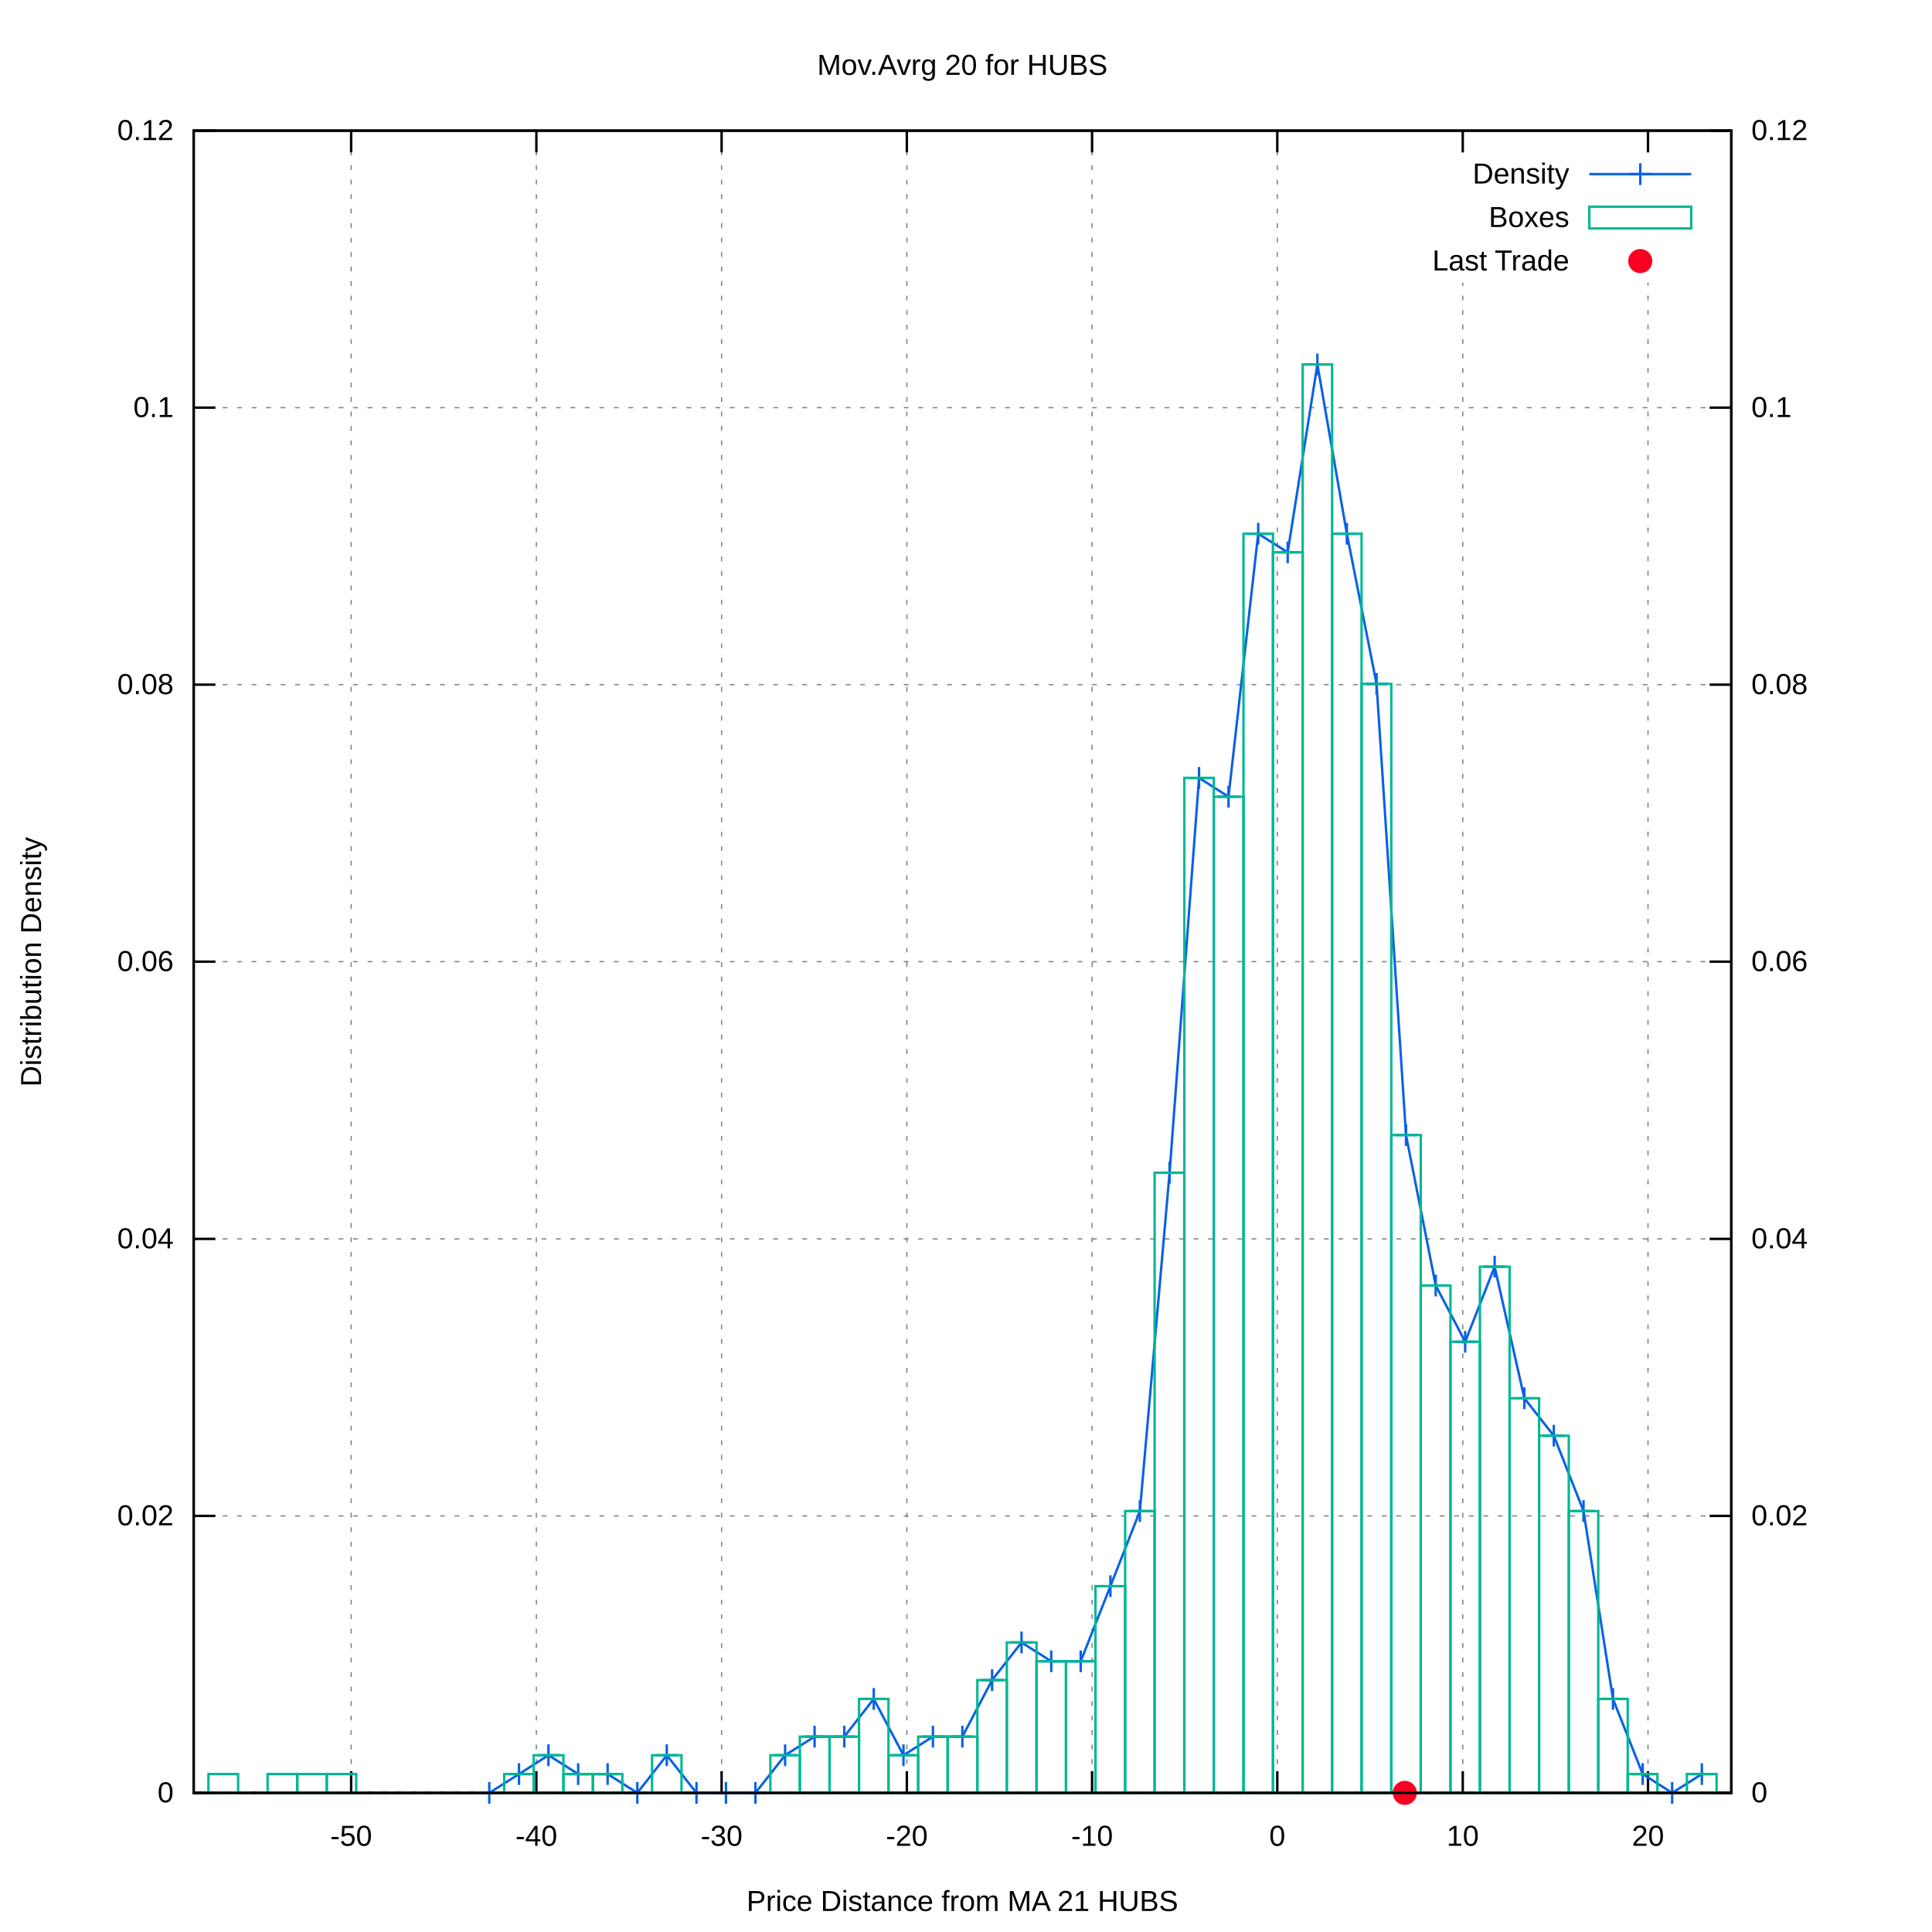
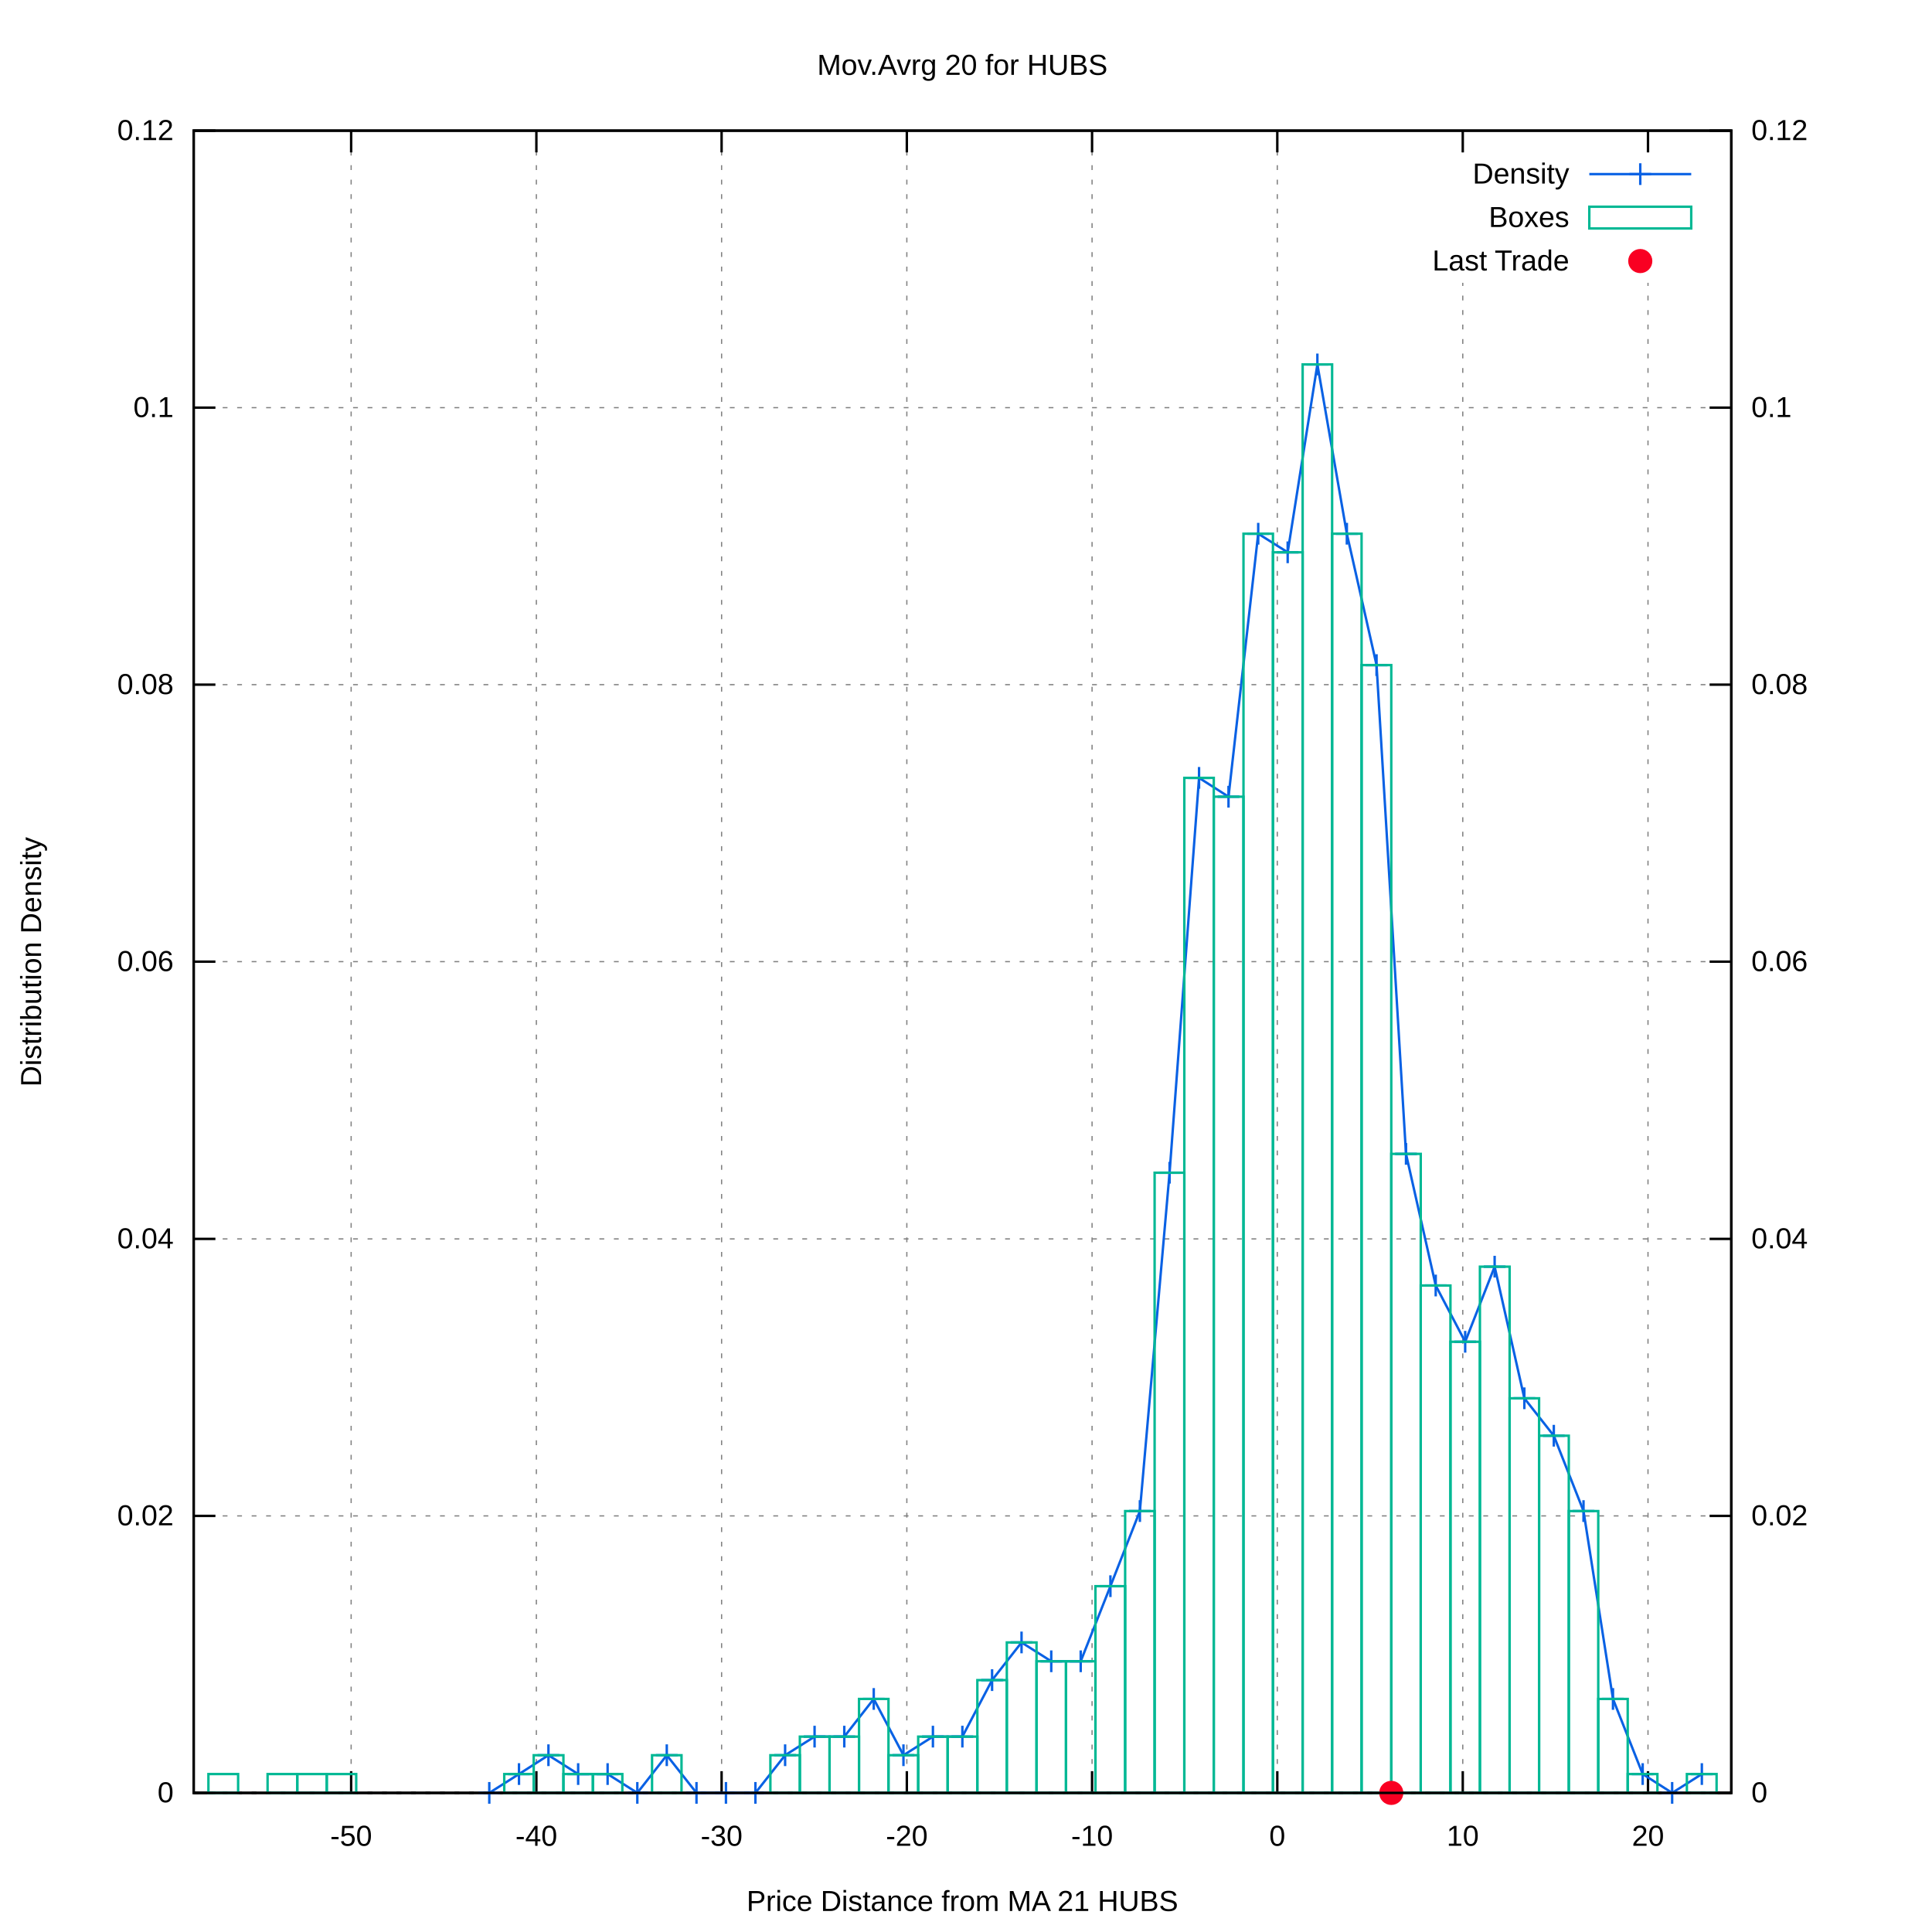
<svg xmlns="http://www.w3.org/2000/svg" xmlns:xlink="http://www.w3.org/1999/xlink" viewBox="0 0 800 800">
  <g id="gnuplot_canvas">
    <rect x="0" y="0" width="800" height="800" fill="#ffffff" />
    <defs>
      <circle id="gpDot" r="0.5" stroke-width="0.5" />
      <path id="gpPt0" stroke-width="0.222" stroke="currentColor" d="M-1,0 h2 M0,-1 v2" />
      <path id="gpPt1" stroke-width="0.222" stroke="currentColor" d="M-1,-1 L1,1 M1,-1 L-1,1" />
      <path id="gpPt2" stroke-width="0.222" stroke="currentColor" d="M-1,0 L1,0 M0,-1 L0,1 M-1,-1 L1,1 M-1,1 L1,-1" />
      <rect id="gpPt3" stroke-width="0.222" stroke="currentColor" x="-1" y="-1" width="2" height="2" />
      <rect id="gpPt4" stroke-width="0.222" stroke="currentColor" fill="currentColor" x="-1" y="-1" width="2" height="2" />
      <circle id="gpPt5" stroke-width="0.222" stroke="currentColor" cx="0" cy="0" r="1" />
      <use xlink:href="#gpPt5" id="gpPt6" fill="currentColor" stroke="none" />
      <path id="gpPt7" stroke-width="0.222" stroke="currentColor" d="M0,-1.33 L-1.33,0.67 L1.33,0.67 z" />
      <use xlink:href="#gpPt7" id="gpPt8" fill="currentColor" stroke="none" />
      <use xlink:href="#gpPt7" id="gpPt9" stroke="currentColor" transform="rotate(180)" />
      <use xlink:href="#gpPt9" id="gpPt10" fill="currentColor" stroke="none" />
      <use xlink:href="#gpPt3" id="gpPt11" stroke="currentColor" transform="rotate(45)" />
      <use xlink:href="#gpPt11" id="gpPt12" fill="currentColor" stroke="none" />
      <path id="gpPt13" stroke-width="0.222" stroke="currentColor" d="M0,1.330 L1.265,0.411 L0.782,-1.067 L-0.782,-1.076 L-1.265,0.411 z" />
      <use xlink:href="#gpPt13" id="gpPt14" fill="currentColor" stroke="none" />
      <filter id="textbox" filterUnits="objectBoundingBox" x="0" y="0" height="1" width="1">
        <feFlood flood-color="#FFFFFF" flood-opacity="1" result="bgnd" />
        <feComposite in="SourceGraphic" in2="bgnd" operator="atop" />
      </filter>
      <filter id="greybox" filterUnits="objectBoundingBox" x="0" y="0" height="1" width="1">
        <feFlood flood-color="lightgrey" flood-opacity="1" result="grey" />
        <feComposite in="SourceGraphic" in2="grey" operator="atop" />
      </filter>
    </defs>
    <g fill="none" color="#FFFFFF" stroke="black" stroke-width="1.00" stroke-linecap="butt" stroke-linejoin="miter">
</g>
    <g fill="none" color="black" stroke="currentColor" stroke-width="1.00" stroke-linecap="butt" stroke-linejoin="miter">
</g>
    <g fill="none" color="black" stroke="black" stroke-width="0.50" stroke-linecap="butt" stroke-linejoin="miter">
</g>
    <g fill="none" color="gray" stroke="currentColor" stroke-width="0.50" stroke-linecap="butt" stroke-linejoin="miter">
      <path stroke="gray" stroke-dasharray="2,4" class="gridline" d="M80.2,742.4 L716.9,742.4  " />
    </g>
    <g fill="none" color="gray" stroke="gray" stroke-width="1.00" stroke-linecap="butt" stroke-linejoin="miter">
</g>
    <g fill="none" color="black" stroke="currentColor" stroke-width="1.00" stroke-linecap="butt" stroke-linejoin="miter">
      <path stroke="black" d="M80.2,742.4 L89.2,742.4  " />
      <g transform="translate(71.9,746.3)" stroke="none" fill="black" font-family="arial" font-size="12.00" text-anchor="end">
        <text>
          <tspan font-family="arial"> 0</tspan>
        </text>
      </g>
    </g>
    <g fill="none" color="black" stroke="currentColor" stroke-width="1.00" stroke-linecap="butt" stroke-linejoin="miter">
</g>
    <g fill="none" color="black" stroke="black" stroke-width="0.50" stroke-linecap="butt" stroke-linejoin="miter">
</g>
    <g fill="none" color="gray" stroke="currentColor" stroke-width="0.50" stroke-linecap="butt" stroke-linejoin="miter">
      <path stroke="gray" stroke-dasharray="2,4" class="gridline" d="M80.2,627.7 L716.9,627.7  " />
    </g>
    <g fill="none" color="gray" stroke="gray" stroke-width="1.00" stroke-linecap="butt" stroke-linejoin="miter">
</g>
    <g fill="none" color="black" stroke="currentColor" stroke-width="1.00" stroke-linecap="butt" stroke-linejoin="miter">
      <path stroke="black" d="M80.2,627.7 L89.2,627.7  " />
      <g transform="translate(71.9,631.6)" stroke="none" fill="black" font-family="arial" font-size="12.00" text-anchor="end">
        <text>
          <tspan font-family="arial"> 0.02</tspan>
        </text>
      </g>
    </g>
    <g fill="none" color="black" stroke="currentColor" stroke-width="1.00" stroke-linecap="butt" stroke-linejoin="miter">
</g>
    <g fill="none" color="black" stroke="black" stroke-width="0.50" stroke-linecap="butt" stroke-linejoin="miter">
</g>
    <g fill="none" color="gray" stroke="currentColor" stroke-width="0.50" stroke-linecap="butt" stroke-linejoin="miter">
      <path stroke="gray" stroke-dasharray="2,4" class="gridline" d="M80.2,513.0 L716.9,513.0  " />
    </g>
    <g fill="none" color="gray" stroke="gray" stroke-width="1.00" stroke-linecap="butt" stroke-linejoin="miter">
</g>
    <g fill="none" color="black" stroke="currentColor" stroke-width="1.00" stroke-linecap="butt" stroke-linejoin="miter">
      <path stroke="black" d="M80.2,513.0 L89.2,513.0  " />
      <g transform="translate(71.9,516.9)" stroke="none" fill="black" font-family="arial" font-size="12.00" text-anchor="end">
        <text>
          <tspan font-family="arial"> 0.04</tspan>
        </text>
      </g>
    </g>
    <g fill="none" color="black" stroke="currentColor" stroke-width="1.00" stroke-linecap="butt" stroke-linejoin="miter">
</g>
    <g fill="none" color="black" stroke="black" stroke-width="0.50" stroke-linecap="butt" stroke-linejoin="miter">
</g>
    <g fill="none" color="gray" stroke="currentColor" stroke-width="0.50" stroke-linecap="butt" stroke-linejoin="miter">
      <path stroke="gray" stroke-dasharray="2,4" class="gridline" d="M80.2,398.2 L716.9,398.2  " />
    </g>
    <g fill="none" color="gray" stroke="gray" stroke-width="1.00" stroke-linecap="butt" stroke-linejoin="miter">
</g>
    <g fill="none" color="black" stroke="currentColor" stroke-width="1.00" stroke-linecap="butt" stroke-linejoin="miter">
      <path stroke="black" d="M80.2,398.2 L89.2,398.2  " />
      <g transform="translate(71.9,402.1)" stroke="none" fill="black" font-family="arial" font-size="12.00" text-anchor="end">
        <text>
          <tspan font-family="arial"> 0.06</tspan>
        </text>
      </g>
    </g>
    <g fill="none" color="black" stroke="currentColor" stroke-width="1.00" stroke-linecap="butt" stroke-linejoin="miter">
</g>
    <g fill="none" color="black" stroke="black" stroke-width="0.50" stroke-linecap="butt" stroke-linejoin="miter">
</g>
    <g fill="none" color="gray" stroke="currentColor" stroke-width="0.50" stroke-linecap="butt" stroke-linejoin="miter">
      <path stroke="gray" stroke-dasharray="2,4" class="gridline" d="M80.2,283.5 L716.9,283.5  " />
    </g>
    <g fill="none" color="gray" stroke="gray" stroke-width="1.00" stroke-linecap="butt" stroke-linejoin="miter">
</g>
    <g fill="none" color="black" stroke="currentColor" stroke-width="1.00" stroke-linecap="butt" stroke-linejoin="miter">
      <path stroke="black" d="M80.2,283.5 L89.2,283.5  " />
      <g transform="translate(71.9,287.4)" stroke="none" fill="black" font-family="arial" font-size="12.00" text-anchor="end">
        <text>
          <tspan font-family="arial"> 0.08</tspan>
        </text>
      </g>
    </g>
    <g fill="none" color="black" stroke="currentColor" stroke-width="1.00" stroke-linecap="butt" stroke-linejoin="miter">
</g>
    <g fill="none" color="black" stroke="black" stroke-width="0.50" stroke-linecap="butt" stroke-linejoin="miter">
</g>
    <g fill="none" color="gray" stroke="currentColor" stroke-width="0.50" stroke-linecap="butt" stroke-linejoin="miter">
      <path stroke="gray" stroke-dasharray="2,4" class="gridline" d="M80.2,168.8 L716.9,168.8  " />
    </g>
    <g fill="none" color="gray" stroke="gray" stroke-width="1.00" stroke-linecap="butt" stroke-linejoin="miter">
</g>
    <g fill="none" color="black" stroke="currentColor" stroke-width="1.00" stroke-linecap="butt" stroke-linejoin="miter">
      <path stroke="black" d="M80.2,168.8 L89.2,168.8  " />
      <g transform="translate(71.9,172.7)" stroke="none" fill="black" font-family="arial" font-size="12.00" text-anchor="end">
        <text>
          <tspan font-family="arial"> 0.1</tspan>
        </text>
      </g>
    </g>
    <g fill="none" color="black" stroke="currentColor" stroke-width="1.00" stroke-linecap="butt" stroke-linejoin="miter">
</g>
    <g fill="none" color="black" stroke="black" stroke-width="0.50" stroke-linecap="butt" stroke-linejoin="miter">
</g>
    <g fill="none" color="gray" stroke="currentColor" stroke-width="0.50" stroke-linecap="butt" stroke-linejoin="miter">
      <path stroke="gray" stroke-dasharray="2,4" class="gridline" d="M80.2,54.1 L716.9,54.1  " />
    </g>
    <g fill="none" color="gray" stroke="gray" stroke-width="1.00" stroke-linecap="butt" stroke-linejoin="miter">
</g>
    <g fill="none" color="black" stroke="currentColor" stroke-width="1.00" stroke-linecap="butt" stroke-linejoin="miter">
      <path stroke="black" d="M80.2,54.1 L89.2,54.1  " />
      <g transform="translate(71.9,58.0)" stroke="none" fill="black" font-family="arial" font-size="12.00" text-anchor="end">
        <text>
          <tspan font-family="arial"> 0.12</tspan>
        </text>
      </g>
    </g>
    <g fill="none" color="black" stroke="currentColor" stroke-width="1.00" stroke-linecap="butt" stroke-linejoin="miter">
</g>
    <g fill="none" color="black" stroke="black" stroke-width="0.50" stroke-linecap="butt" stroke-linejoin="miter">
</g>
    <g fill="none" color="gray" stroke="currentColor" stroke-width="0.50" stroke-linecap="butt" stroke-linejoin="miter">
      <path stroke="gray" stroke-dasharray="2,4" class="gridline" d="M145.4,742.4 L145.4,54.1  " />
    </g>
    <g fill="none" color="gray" stroke="gray" stroke-width="1.00" stroke-linecap="butt" stroke-linejoin="miter">
</g>
    <g fill="none" color="black" stroke="currentColor" stroke-width="1.00" stroke-linecap="butt" stroke-linejoin="miter">
      <path stroke="black" d="M145.4,742.4 L145.4,733.4 M145.4,54.1 L145.4,63.1  " />
      <g transform="translate(145.4,764.3)" stroke="none" fill="black" font-family="arial" font-size="12.00" text-anchor="middle">
        <text>
          <tspan font-family="arial">-50</tspan>
        </text>
      </g>
    </g>
    <g fill="none" color="black" stroke="currentColor" stroke-width="1.00" stroke-linecap="butt" stroke-linejoin="miter">
</g>
    <g fill="none" color="black" stroke="black" stroke-width="0.50" stroke-linecap="butt" stroke-linejoin="miter">
</g>
    <g fill="none" color="gray" stroke="currentColor" stroke-width="0.50" stroke-linecap="butt" stroke-linejoin="miter">
      <path stroke="gray" stroke-dasharray="2,4" class="gridline" d="M222.1,742.4 L222.1,54.1  " />
    </g>
    <g fill="none" color="gray" stroke="gray" stroke-width="1.00" stroke-linecap="butt" stroke-linejoin="miter">
</g>
    <g fill="none" color="black" stroke="currentColor" stroke-width="1.00" stroke-linecap="butt" stroke-linejoin="miter">
      <path stroke="black" d="M222.1,742.4 L222.1,733.4 M222.1,54.1 L222.1,63.1  " />
      <g transform="translate(222.1,764.3)" stroke="none" fill="black" font-family="arial" font-size="12.00" text-anchor="middle">
        <text>
          <tspan font-family="arial">-40</tspan>
        </text>
      </g>
    </g>
    <g fill="none" color="black" stroke="currentColor" stroke-width="1.00" stroke-linecap="butt" stroke-linejoin="miter">
</g>
    <g fill="none" color="black" stroke="black" stroke-width="0.50" stroke-linecap="butt" stroke-linejoin="miter">
</g>
    <g fill="none" color="gray" stroke="currentColor" stroke-width="0.50" stroke-linecap="butt" stroke-linejoin="miter">
      <path stroke="gray" stroke-dasharray="2,4" class="gridline" d="M298.8,742.4 L298.8,54.1  " />
    </g>
    <g fill="none" color="gray" stroke="gray" stroke-width="1.00" stroke-linecap="butt" stroke-linejoin="miter">
</g>
    <g fill="none" color="black" stroke="currentColor" stroke-width="1.00" stroke-linecap="butt" stroke-linejoin="miter">
      <path stroke="black" d="M298.8,742.4 L298.8,733.4 M298.8,54.1 L298.8,63.1  " />
      <g transform="translate(298.8,764.3)" stroke="none" fill="black" font-family="arial" font-size="12.00" text-anchor="middle">
        <text>
          <tspan font-family="arial">-30</tspan>
        </text>
      </g>
    </g>
    <g fill="none" color="black" stroke="currentColor" stroke-width="1.00" stroke-linecap="butt" stroke-linejoin="miter">
</g>
    <g fill="none" color="black" stroke="black" stroke-width="0.50" stroke-linecap="butt" stroke-linejoin="miter">
</g>
    <g fill="none" color="gray" stroke="currentColor" stroke-width="0.50" stroke-linecap="butt" stroke-linejoin="miter">
      <path stroke="gray" stroke-dasharray="2,4" class="gridline" d="M375.5,742.4 L375.5,54.1  " />
    </g>
    <g fill="none" color="gray" stroke="gray" stroke-width="1.00" stroke-linecap="butt" stroke-linejoin="miter">
</g>
    <g fill="none" color="black" stroke="currentColor" stroke-width="1.00" stroke-linecap="butt" stroke-linejoin="miter">
      <path stroke="black" d="M375.5,742.4 L375.5,733.4 M375.5,54.1 L375.5,63.1  " />
      <g transform="translate(375.5,764.3)" stroke="none" fill="black" font-family="arial" font-size="12.00" text-anchor="middle">
        <text>
          <tspan font-family="arial">-20</tspan>
        </text>
      </g>
    </g>
    <g fill="none" color="black" stroke="currentColor" stroke-width="1.00" stroke-linecap="butt" stroke-linejoin="miter">
</g>
    <g fill="none" color="black" stroke="black" stroke-width="0.50" stroke-linecap="butt" stroke-linejoin="miter">
</g>
    <g fill="none" color="gray" stroke="currentColor" stroke-width="0.50" stroke-linecap="butt" stroke-linejoin="miter">
      <path stroke="gray" stroke-dasharray="2,4" class="gridline" d="M452.2,742.4 L452.2,54.1  " />
    </g>
    <g fill="none" color="gray" stroke="gray" stroke-width="1.00" stroke-linecap="butt" stroke-linejoin="miter">
</g>
    <g fill="none" color="black" stroke="currentColor" stroke-width="1.00" stroke-linecap="butt" stroke-linejoin="miter">
      <path stroke="black" d="M452.2,742.4 L452.2,733.4 M452.2,54.1 L452.2,63.1  " />
      <g transform="translate(452.2,764.3)" stroke="none" fill="black" font-family="arial" font-size="12.00" text-anchor="middle">
        <text>
          <tspan font-family="arial">-10</tspan>
        </text>
      </g>
    </g>
    <g fill="none" color="black" stroke="currentColor" stroke-width="1.00" stroke-linecap="butt" stroke-linejoin="miter">
</g>
    <g fill="none" color="black" stroke="black" stroke-width="0.50" stroke-linecap="butt" stroke-linejoin="miter">
</g>
    <g fill="none" color="gray" stroke="currentColor" stroke-width="0.50" stroke-linecap="butt" stroke-linejoin="miter">
      <path stroke="gray" stroke-dasharray="2,4" class="gridline" d="M528.9,742.4 L528.9,54.1  " />
    </g>
    <g fill="none" color="gray" stroke="gray" stroke-width="1.00" stroke-linecap="butt" stroke-linejoin="miter">
</g>
    <g fill="none" color="black" stroke="currentColor" stroke-width="1.00" stroke-linecap="butt" stroke-linejoin="miter">
      <path stroke="black" d="M528.9,742.4 L528.9,733.4 M528.9,54.1 L528.9,63.1  " />
      <g transform="translate(528.9,764.3)" stroke="none" fill="black" font-family="arial" font-size="12.00" text-anchor="middle">
        <text>
          <tspan font-family="arial"> 0</tspan>
        </text>
      </g>
    </g>
    <g fill="none" color="black" stroke="currentColor" stroke-width="1.00" stroke-linecap="butt" stroke-linejoin="miter">
</g>
    <g fill="none" color="black" stroke="black" stroke-width="0.50" stroke-linecap="butt" stroke-linejoin="miter">
</g>
    <g fill="none" color="gray" stroke="currentColor" stroke-width="0.50" stroke-linecap="butt" stroke-linejoin="miter">
      <path stroke="gray" stroke-dasharray="2,4" class="gridline" d="M605.7,742.4 L605.7,117.1 M605.7,63.1 L605.7,54.1  " />
    </g>
    <g fill="none" color="gray" stroke="gray" stroke-width="1.00" stroke-linecap="butt" stroke-linejoin="miter">
</g>
    <g fill="none" color="black" stroke="currentColor" stroke-width="1.00" stroke-linecap="butt" stroke-linejoin="miter">
      <path stroke="black" d="M605.7,742.4 L605.7,733.4 M605.7,54.1 L605.7,63.1  " />
      <g transform="translate(605.7,764.3)" stroke="none" fill="black" font-family="arial" font-size="12.00" text-anchor="middle">
        <text>
          <tspan font-family="arial"> 10</tspan>
        </text>
      </g>
    </g>
    <g fill="none" color="black" stroke="currentColor" stroke-width="1.00" stroke-linecap="butt" stroke-linejoin="miter">
</g>
    <g fill="none" color="black" stroke="black" stroke-width="0.50" stroke-linecap="butt" stroke-linejoin="miter">
</g>
    <g fill="none" color="gray" stroke="currentColor" stroke-width="0.50" stroke-linecap="butt" stroke-linejoin="miter">
      <path stroke="gray" stroke-dasharray="2,4" class="gridline" d="M682.4,742.4 L682.4,117.1 M682.4,63.1 L682.4,54.1  " />
    </g>
    <g fill="none" color="gray" stroke="gray" stroke-width="1.00" stroke-linecap="butt" stroke-linejoin="miter">
</g>
    <g fill="none" color="black" stroke="currentColor" stroke-width="1.00" stroke-linecap="butt" stroke-linejoin="miter">
      <path stroke="black" d="M682.4,742.4 L682.4,733.4 M682.4,54.1 L682.4,63.1  " />
      <g transform="translate(682.4,764.3)" stroke="none" fill="black" font-family="arial" font-size="12.00" text-anchor="middle">
        <text>
          <tspan font-family="arial"> 20</tspan>
        </text>
      </g>
    </g>
    <g fill="none" color="black" stroke="currentColor" stroke-width="1.00" stroke-linecap="butt" stroke-linejoin="miter">
      <path stroke="black" d="M716.9,742.4 L707.9,742.4  " />
      <g transform="translate(725.2,746.3)" stroke="none" fill="black" font-family="arial" font-size="12.00" text-anchor="start">
        <text>
          <tspan font-family="arial"> 0</tspan>
        </text>
      </g>
    </g>
    <g fill="none" color="black" stroke="currentColor" stroke-width="1.00" stroke-linecap="butt" stroke-linejoin="miter">
      <path stroke="black" d="M716.9,627.7 L707.9,627.7  " />
      <g transform="translate(725.2,631.6)" stroke="none" fill="black" font-family="arial" font-size="12.00" text-anchor="start">
        <text>
          <tspan font-family="arial"> 0.02</tspan>
        </text>
      </g>
    </g>
    <g fill="none" color="black" stroke="currentColor" stroke-width="1.00" stroke-linecap="butt" stroke-linejoin="miter">
      <path stroke="black" d="M716.9,513.0 L707.9,513.0  " />
      <g transform="translate(725.2,516.9)" stroke="none" fill="black" font-family="arial" font-size="12.00" text-anchor="start">
        <text>
          <tspan font-family="arial"> 0.04</tspan>
        </text>
      </g>
    </g>
    <g fill="none" color="black" stroke="currentColor" stroke-width="1.00" stroke-linecap="butt" stroke-linejoin="miter">
      <path stroke="black" d="M716.9,398.2 L707.9,398.2  " />
      <g transform="translate(725.2,402.1)" stroke="none" fill="black" font-family="arial" font-size="12.00" text-anchor="start">
        <text>
          <tspan font-family="arial"> 0.06</tspan>
        </text>
      </g>
    </g>
    <g fill="none" color="black" stroke="currentColor" stroke-width="1.00" stroke-linecap="butt" stroke-linejoin="miter">
      <path stroke="black" d="M716.9,283.5 L707.9,283.5  " />
      <g transform="translate(725.2,287.4)" stroke="none" fill="black" font-family="arial" font-size="12.00" text-anchor="start">
        <text>
          <tspan font-family="arial"> 0.08</tspan>
        </text>
      </g>
    </g>
    <g fill="none" color="black" stroke="currentColor" stroke-width="1.00" stroke-linecap="butt" stroke-linejoin="miter">
      <path stroke="black" d="M716.9,168.8 L707.9,168.8  " />
      <g transform="translate(725.2,172.7)" stroke="none" fill="black" font-family="arial" font-size="12.00" text-anchor="start">
        <text>
          <tspan font-family="arial"> 0.1</tspan>
        </text>
      </g>
    </g>
    <g fill="none" color="black" stroke="currentColor" stroke-width="1.00" stroke-linecap="butt" stroke-linejoin="miter">
      <path stroke="black" d="M716.9,54.1 L707.9,54.1  " />
      <g transform="translate(725.2,58.0)" stroke="none" fill="black" font-family="arial" font-size="12.00" text-anchor="start">
        <text>
          <tspan font-family="arial"> 0.12</tspan>
        </text>
      </g>
    </g>
    <g fill="none" color="black" stroke="currentColor" stroke-width="1.00" stroke-linecap="butt" stroke-linejoin="miter">
</g>
    <g fill="none" color="gray" stroke="currentColor" stroke-width="1.00" stroke-linecap="butt" stroke-linejoin="miter">
      <path stroke="black" stroke-dasharray="2,4" d="M80.2,742.4 L716.9,742.4  " />
    </g>
    <g fill="none" color="black" stroke="currentColor" stroke-width="1.00" stroke-linecap="butt" stroke-linejoin="miter">
      <path stroke="black" d="M80.2,54.1 L80.2,742.4 L716.9,742.4 L716.9,54.1 L80.2,54.1 Z  " />
    </g>
    <g fill="none" color="black" stroke="currentColor" stroke-width="1.00" stroke-linecap="butt" stroke-linejoin="miter">
      <g transform="translate(17.0,398.3) rotate(270)" stroke="none" fill="black" font-family="arial" font-size="12.00" text-anchor="middle">
        <text>
          <tspan font-family="arial">Distribution Density</tspan>
        </text>
      </g>
    </g>
    <g fill="none" color="black" stroke="currentColor" stroke-width="1.00" stroke-linecap="butt" stroke-linejoin="miter">
      <g transform="translate(398.5,791.3)" stroke="none" fill="black" font-family="arial" font-size="12.00" text-anchor="middle">
        <text>
          <tspan font-family="arial">Price Distance from MA 21 HUBS</tspan>
        </text>
      </g>
    </g>
    <g fill="none" color="black" stroke="currentColor" stroke-width="1.00" stroke-linecap="butt" stroke-linejoin="miter">
      <g transform="translate(398.5,31.0)" stroke="none" fill="black" font-family="arial" font-size="12.00" text-anchor="middle">
        <text>
          <tspan font-family="arial">Mov.Avrg 20 for HUBS </tspan>
        </text>
      </g>
    </g>
    <g id="gnuplot_plot_1">
      <g fill="none" color="black" stroke="currentColor" stroke-width="1.00" stroke-linecap="butt" stroke-linejoin="miter">
        <g transform="translate(649.8,76.0)" stroke="none" fill="black" font-family="arial" font-size="12.00" text-anchor="end">
          <text>
            <tspan font-family="arial">Density</tspan>
          </text>
        </g>
      </g>
      <g fill="none" color="black" stroke="currentColor" stroke-width="1.00" stroke-linecap="butt" stroke-linejoin="miter">
-         <path stroke="rgb(  9,  97, 228)" d="M658.1,72.1 L700.3,72.1 M202.6,742.4 L214.9,734.6 L227.1,726.8 L239.4,734.6 L251.6,734.6 L263.9,742.4   L276.1,726.8 L288.4,742.4 L300.6,742.4 L312.8,742.4 L325.1,726.8 L337.3,719.1 L349.6,719.1 L361.8,703.5   L374.1,726.8 L386.3,719.1 L398.5,719.1 L410.8,695.7 L423.0,680.1 L435.3,687.9 L447.5,687.9 L459.8,656.8   L472.0,625.7 L484.3,485.6 L496.5,322.1 L508.7,329.9 L521.0,221.0 L533.2,228.7 L545.5,150.9 L557.7,221.0   L570.0,283.2 L582.2,470.0 L594.5,532.3 L606.7,555.6 L618.9,524.5 L631.2,579.0 L643.4,594.5 L655.7,625.7   L667.9,703.5 L680.2,734.6 L692.4,742.4 L704.7,734.6  " />
+         <path stroke="rgb(  9,  97, 228)" d="M658.1,72.1 L700.3,72.1 M202.6,742.4 L214.9,734.6 L227.1,726.8 L239.4,734.6 L251.6,734.6 L263.9,742.4   L276.1,726.8 L288.4,742.4 L300.6,742.4 L312.8,742.4 L325.1,726.8 L337.3,719.1 L349.6,719.1 L361.8,703.5   L374.1,726.8 L386.3,719.1 L398.5,719.1 L410.8,695.7 L423.0,680.1 L435.3,687.9 L447.5,687.9 L459.8,656.8   L472.0,625.7 L484.3,485.6 L496.5,322.1 L508.7,329.9 L521.0,221.0 L533.2,228.7 L545.5,150.9 L557.7,221.0   L570.0,275.4 L582.2,477.8 L594.5,532.3 L606.7,555.6 L618.9,524.5 L631.2,579.0 L643.4,594.5 L655.7,625.7   L667.9,703.5 L680.2,734.6 L692.4,742.4 L704.7,734.6  " />
        <use xlink:href="#gpPt0" transform="translate(202.6,742.4) scale(4.50)" color="rgb(  9,  97, 228)" />
        <use xlink:href="#gpPt0" transform="translate(214.9,734.6) scale(4.50)" color="rgb(  9,  97, 228)" />
        <use xlink:href="#gpPt0" transform="translate(227.1,726.8) scale(4.50)" color="rgb(  9,  97, 228)" />
        <use xlink:href="#gpPt0" transform="translate(239.4,734.6) scale(4.50)" color="rgb(  9,  97, 228)" />
        <use xlink:href="#gpPt0" transform="translate(251.6,734.6) scale(4.50)" color="rgb(  9,  97, 228)" />
        <use xlink:href="#gpPt0" transform="translate(263.9,742.4) scale(4.50)" color="rgb(  9,  97, 228)" />
        <use xlink:href="#gpPt0" transform="translate(276.1,726.8) scale(4.50)" color="rgb(  9,  97, 228)" />
        <use xlink:href="#gpPt0" transform="translate(288.4,742.4) scale(4.50)" color="rgb(  9,  97, 228)" />
        <use xlink:href="#gpPt0" transform="translate(300.6,742.4) scale(4.50)" color="rgb(  9,  97, 228)" />
        <use xlink:href="#gpPt0" transform="translate(312.8,742.4) scale(4.50)" color="rgb(  9,  97, 228)" />
        <use xlink:href="#gpPt0" transform="translate(325.1,726.8) scale(4.50)" color="rgb(  9,  97, 228)" />
        <use xlink:href="#gpPt0" transform="translate(337.3,719.1) scale(4.50)" color="rgb(  9,  97, 228)" />
        <use xlink:href="#gpPt0" transform="translate(349.6,719.1) scale(4.50)" color="rgb(  9,  97, 228)" />
        <use xlink:href="#gpPt0" transform="translate(361.8,703.5) scale(4.50)" color="rgb(  9,  97, 228)" />
        <use xlink:href="#gpPt0" transform="translate(374.1,726.8) scale(4.50)" color="rgb(  9,  97, 228)" />
        <use xlink:href="#gpPt0" transform="translate(386.3,719.1) scale(4.50)" color="rgb(  9,  97, 228)" />
        <use xlink:href="#gpPt0" transform="translate(398.5,719.1) scale(4.50)" color="rgb(  9,  97, 228)" />
        <use xlink:href="#gpPt0" transform="translate(410.8,695.7) scale(4.50)" color="rgb(  9,  97, 228)" />
        <use xlink:href="#gpPt0" transform="translate(423.0,680.1) scale(4.50)" color="rgb(  9,  97, 228)" />
        <use xlink:href="#gpPt0" transform="translate(435.3,687.9) scale(4.50)" color="rgb(  9,  97, 228)" />
        <use xlink:href="#gpPt0" transform="translate(447.5,687.9) scale(4.50)" color="rgb(  9,  97, 228)" />
        <use xlink:href="#gpPt0" transform="translate(459.8,656.8) scale(4.50)" color="rgb(  9,  97, 228)" />
        <use xlink:href="#gpPt0" transform="translate(472.0,625.7) scale(4.50)" color="rgb(  9,  97, 228)" />
        <use xlink:href="#gpPt0" transform="translate(484.3,485.6) scale(4.50)" color="rgb(  9,  97, 228)" />
        <use xlink:href="#gpPt0" transform="translate(496.5,322.1) scale(4.50)" color="rgb(  9,  97, 228)" />
        <use xlink:href="#gpPt0" transform="translate(508.7,329.9) scale(4.50)" color="rgb(  9,  97, 228)" />
        <use xlink:href="#gpPt0" transform="translate(521.0,221.0) scale(4.50)" color="rgb(  9,  97, 228)" />
        <use xlink:href="#gpPt0" transform="translate(533.2,228.7) scale(4.50)" color="rgb(  9,  97, 228)" />
        <use xlink:href="#gpPt0" transform="translate(545.5,150.9) scale(4.50)" color="rgb(  9,  97, 228)" />
        <use xlink:href="#gpPt0" transform="translate(557.7,221.0) scale(4.50)" color="rgb(  9,  97, 228)" />
-         <use xlink:href="#gpPt0" transform="translate(570.0,283.2) scale(4.50)" color="rgb(  9,  97, 228)" />
-         <use xlink:href="#gpPt0" transform="translate(582.2,470.0) scale(4.50)" color="rgb(  9,  97, 228)" />
+         <use xlink:href="#gpPt0" transform="translate(570.0,275.4) scale(4.50)" color="rgb(  9,  97, 228)" />
+         <use xlink:href="#gpPt0" transform="translate(582.2,477.8) scale(4.50)" color="rgb(  9,  97, 228)" />
        <use xlink:href="#gpPt0" transform="translate(594.5,532.3) scale(4.50)" color="rgb(  9,  97, 228)" />
        <use xlink:href="#gpPt0" transform="translate(606.7,555.6) scale(4.50)" color="rgb(  9,  97, 228)" />
        <use xlink:href="#gpPt0" transform="translate(618.9,524.5) scale(4.50)" color="rgb(  9,  97, 228)" />
        <use xlink:href="#gpPt0" transform="translate(631.2,579.0) scale(4.50)" color="rgb(  9,  97, 228)" />
        <use xlink:href="#gpPt0" transform="translate(643.4,594.5) scale(4.50)" color="rgb(  9,  97, 228)" />
        <use xlink:href="#gpPt0" transform="translate(655.7,625.7) scale(4.50)" color="rgb(  9,  97, 228)" />
        <use xlink:href="#gpPt0" transform="translate(667.9,703.5) scale(4.50)" color="rgb(  9,  97, 228)" />
        <use xlink:href="#gpPt0" transform="translate(680.2,734.6) scale(4.50)" color="rgb(  9,  97, 228)" />
        <use xlink:href="#gpPt0" transform="translate(692.4,742.4) scale(4.50)" color="rgb(  9,  97, 228)" />
        <use xlink:href="#gpPt0" transform="translate(704.7,734.6) scale(4.50)" color="rgb(  9,  97, 228)" />
        <use xlink:href="#gpPt0" transform="translate(679.2,72.1) scale(4.50)" color="rgb(  9,  97, 228)" />
      </g>
    </g>
    <g id="gnuplot_plot_2">
      <g fill="none" color="black" stroke="currentColor" stroke-width="1.00" stroke-linecap="butt" stroke-linejoin="miter">
        <g transform="translate(649.8,94.0)" stroke="none" fill="black" font-family="arial" font-size="12.00" text-anchor="end">
          <text>
            <tspan font-family="arial">Boxes</tspan>
          </text>
        </g>
      </g>
      <g fill="none" color="black" stroke="currentColor" stroke-width="1.00" stroke-linecap="butt" stroke-linejoin="miter">
        <path stroke="rgb(  0, 184, 148)" d="M658.1,94.6 L700.3,94.6 L700.3,85.6 L658.1,85.6 L658.1,94.6 Z  " />
        <path stroke="rgb(  0, 184, 148)" d="M86.3,742.4 L86.3,734.6 L98.6,734.6 L98.6,742.4 L86.3,742.4 Z  " />
        <path stroke="rgb(  0, 184, 148)" d="M110.8,742.4 L110.8,734.6 L123.1,734.6 L123.1,742.4 L110.8,742.4 Z  " />
        <path stroke="rgb(  0, 184, 148)" d="M123.1,742.4 L123.1,734.6 L135.3,734.6 L135.3,742.4 L123.1,742.4 Z  " />
        <path stroke="rgb(  0, 184, 148)" d="M135.3,742.4 L135.3,734.6 L147.5,734.6 L147.5,742.4 L135.3,742.4 Z  " />
        <path stroke="rgb(  0, 184, 148)" d="M208.8,742.4 L208.8,734.6 L221.0,734.6 L221.0,742.4 L208.8,742.4 Z  " />
        <path stroke="rgb(  0, 184, 148)" d="M221.0,742.4 L221.0,726.8 L233.3,726.8 L233.3,742.4 L221.0,742.4 Z  " />
        <path stroke="rgb(  0, 184, 148)" d="M233.3,742.4 L233.3,734.6 L245.5,734.6 L245.5,742.4 L233.3,742.4 Z  " />
        <path stroke="rgb(  0, 184, 148)" d="M245.5,742.4 L245.5,734.6 L257.7,734.6 L257.7,742.4 L245.5,742.4 Z  " />
        <path stroke="rgb(  0, 184, 148)" d="M270.0,742.4 L270.0,726.8 L282.2,726.8 L282.2,742.4 L270.0,742.4 Z  " />
        <path stroke="rgb(  0, 184, 148)" d="M319.0,742.4 L319.0,726.8 L331.2,726.8 L331.2,742.4 L319.0,742.4 Z  " />
        <path stroke="rgb(  0, 184, 148)" d="M331.2,742.4 L331.2,719.1 L343.5,719.1 L343.5,742.4 L331.2,742.4 Z  " />
        <path stroke="rgb(  0, 184, 148)" d="M343.5,742.4 L343.5,719.1 L355.7,719.1 L355.7,742.4 L343.5,742.4 Z  " />
        <path stroke="rgb(  0, 184, 148)" d="M355.7,742.4 L355.7,703.5 L367.9,703.5 L367.9,742.4 L355.7,742.4 Z  " />
        <path stroke="rgb(  0, 184, 148)" d="M367.9,742.4 L367.9,726.8 L380.2,726.8 L380.2,742.4 L367.9,742.4 Z  " />
        <path stroke="rgb(  0, 184, 148)" d="M380.2,742.4 L380.2,719.1 L392.4,719.1 L392.4,742.4 L380.2,742.4 Z  " />
        <path stroke="rgb(  0, 184, 148)" d="M392.4,742.4 L392.4,719.1 L404.7,719.1 L404.7,742.4 L392.4,742.4 Z  " />
        <path stroke="rgb(  0, 184, 148)" d="M404.7,742.4 L404.7,695.7 L416.9,695.7 L416.9,742.4 L404.7,742.4 Z  " />
        <path stroke="rgb(  0, 184, 148)" d="M416.9,742.4 L416.9,680.1 L429.2,680.1 L429.2,742.4 L416.9,742.4 Z  " />
        <path stroke="rgb(  0, 184, 148)" d="M429.2,742.4 L429.2,687.9 L441.4,687.9 L441.4,742.4 L429.2,742.4 Z  " />
        <path stroke="rgb(  0, 184, 148)" d="M441.4,742.4 L441.4,687.9 L453.6,687.9 L453.6,742.4 L441.4,742.4 Z  " />
        <path stroke="rgb(  0, 184, 148)" d="M453.6,742.4 L453.6,656.8 L465.9,656.8 L465.9,742.4 L453.6,742.4 Z  " />
        <path stroke="rgb(  0, 184, 148)" d="M465.9,742.4 L465.9,625.7 L478.1,625.7 L478.1,742.4 L465.9,742.4 Z  " />
        <path stroke="rgb(  0, 184, 148)" d="M478.1,742.4 L478.1,485.6 L490.4,485.6 L490.4,742.4 L478.1,742.4 Z  " />
        <path stroke="rgb(  0, 184, 148)" d="M490.4,742.4 L490.4,322.1 L502.6,322.1 L502.6,742.4 L490.4,742.4 Z  " />
        <path stroke="rgb(  0, 184, 148)" d="M502.6,742.4 L502.6,329.9 L514.9,329.9 L514.9,742.4 L502.6,742.4 Z  " />
        <path stroke="rgb(  0, 184, 148)" d="M514.9,742.4 L514.9,221.0 L527.1,221.0 L527.1,742.4 L514.9,742.4 Z  " />
        <path stroke="rgb(  0, 184, 148)" d="M527.1,742.4 L527.1,228.7 L539.4,228.7 L539.4,742.4 L527.1,742.4 Z  " />
        <path stroke="rgb(  0, 184, 148)" d="M539.4,742.4 L539.4,150.9 L551.6,150.9 L551.6,742.4 L539.4,742.4 Z  " />
        <path stroke="rgb(  0, 184, 148)" d="M551.6,742.4 L551.6,221.0 L563.8,221.0 L563.8,742.4 L551.6,742.4 Z  " />
-         <path stroke="rgb(  0, 184, 148)" d="M563.8,742.4 L563.8,283.2 L576.1,283.2 L576.1,742.4 L563.8,742.4 Z  " />
-         <path stroke="rgb(  0, 184, 148)" d="M576.1,742.4 L576.1,470.0 L588.3,470.0 L588.3,742.4 L576.1,742.4 Z  " />
+         <path stroke="rgb(  0, 184, 148)" d="M563.8,742.4 L563.8,275.4 L576.1,275.4 L576.1,742.4 L563.8,742.4 Z  " />
+         <path stroke="rgb(  0, 184, 148)" d="M576.1,742.4 L576.1,477.8 L588.3,477.8 L588.3,742.4 L576.1,742.4 Z  " />
        <path stroke="rgb(  0, 184, 148)" d="M588.3,742.4 L588.3,532.3 L600.6,532.3 L600.6,742.4 L588.3,742.4 Z  " />
        <path stroke="rgb(  0, 184, 148)" d="M600.6,742.4 L600.6,555.6 L612.8,555.6 L612.8,742.4 L600.6,742.4 Z  " />
        <path stroke="rgb(  0, 184, 148)" d="M612.8,742.4 L612.8,524.5 L625.1,524.5 L625.1,742.4 L612.8,742.4 Z  " />
        <path stroke="rgb(  0, 184, 148)" d="M625.1,742.4 L625.1,579.0 L637.3,579.0 L637.3,742.4 L625.1,742.4 Z  " />
        <path stroke="rgb(  0, 184, 148)" d="M637.3,742.4 L637.3,594.5 L649.6,594.5 L649.6,742.4 L637.3,742.4 Z  " />
        <path stroke="rgb(  0, 184, 148)" d="M649.6,742.4 L649.6,625.7 L661.8,625.7 L661.8,742.4 L649.6,742.4 Z  " />
        <path stroke="rgb(  0, 184, 148)" d="M661.8,742.4 L661.8,703.5 L674.0,703.5 L674.0,742.4 L661.8,742.4 Z  " />
        <path stroke="rgb(  0, 184, 148)" d="M674.0,742.4 L674.0,734.6 L686.3,734.6 L686.3,742.4 L674.0,742.4 Z  " />
        <path stroke="rgb(  0, 184, 148)" d="M698.5,742.4 L698.5,734.6 L710.8,734.6 L710.8,742.4 L698.5,742.4 Z  " />
      </g>
    </g>
    <g id="gnuplot_plot_3">
      <g fill="none" color="black" stroke="currentColor" stroke-width="1.00" stroke-linecap="butt" stroke-linejoin="miter">
        <g transform="translate(649.8,112.0)" stroke="none" fill="black" font-family="arial" font-size="12.00" text-anchor="end">
          <text>
            <tspan font-family="arial">Last Trade</tspan>
          </text>
        </g>
      </g>
      <g fill="none" color="black" stroke="currentColor" stroke-width="1.00" stroke-linecap="butt" stroke-linejoin="miter">
-         <use xlink:href="#gpPt6" transform="translate(581.7,742.4) scale(4.50)" color="rgb(249,   0,  34)" />
+         <use xlink:href="#gpPt6" transform="translate(576.1,742.4) scale(4.50)" color="rgb(249,   0,  34)" />
        <use xlink:href="#gpPt6" transform="translate(679.2,108.1) scale(4.50)" color="rgb(249,   0,  34)" />
      </g>
    </g>
    <g fill="none" color="#FFFFFF" stroke="rgb(249,   0,  34)" stroke-width="2.00" stroke-linecap="butt" stroke-linejoin="miter">
</g>
    <g fill="none" color="black" stroke="currentColor" stroke-width="2.00" stroke-linecap="butt" stroke-linejoin="miter">
</g>
    <g fill="none" color="black" stroke="black" stroke-width="1.00" stroke-linecap="butt" stroke-linejoin="miter">
</g>
    <g fill="none" color="black" stroke="currentColor" stroke-width="1.00" stroke-linecap="butt" stroke-linejoin="miter">
      <path stroke="black" d="M80.2,54.1 L80.2,742.4 L716.9,742.4 L716.9,54.1 L80.2,54.1 Z  " />
    </g>
    <g fill="none" color="black" stroke="currentColor" stroke-width="1.00" stroke-linecap="butt" stroke-linejoin="miter">
</g>
  </g>
</svg>
